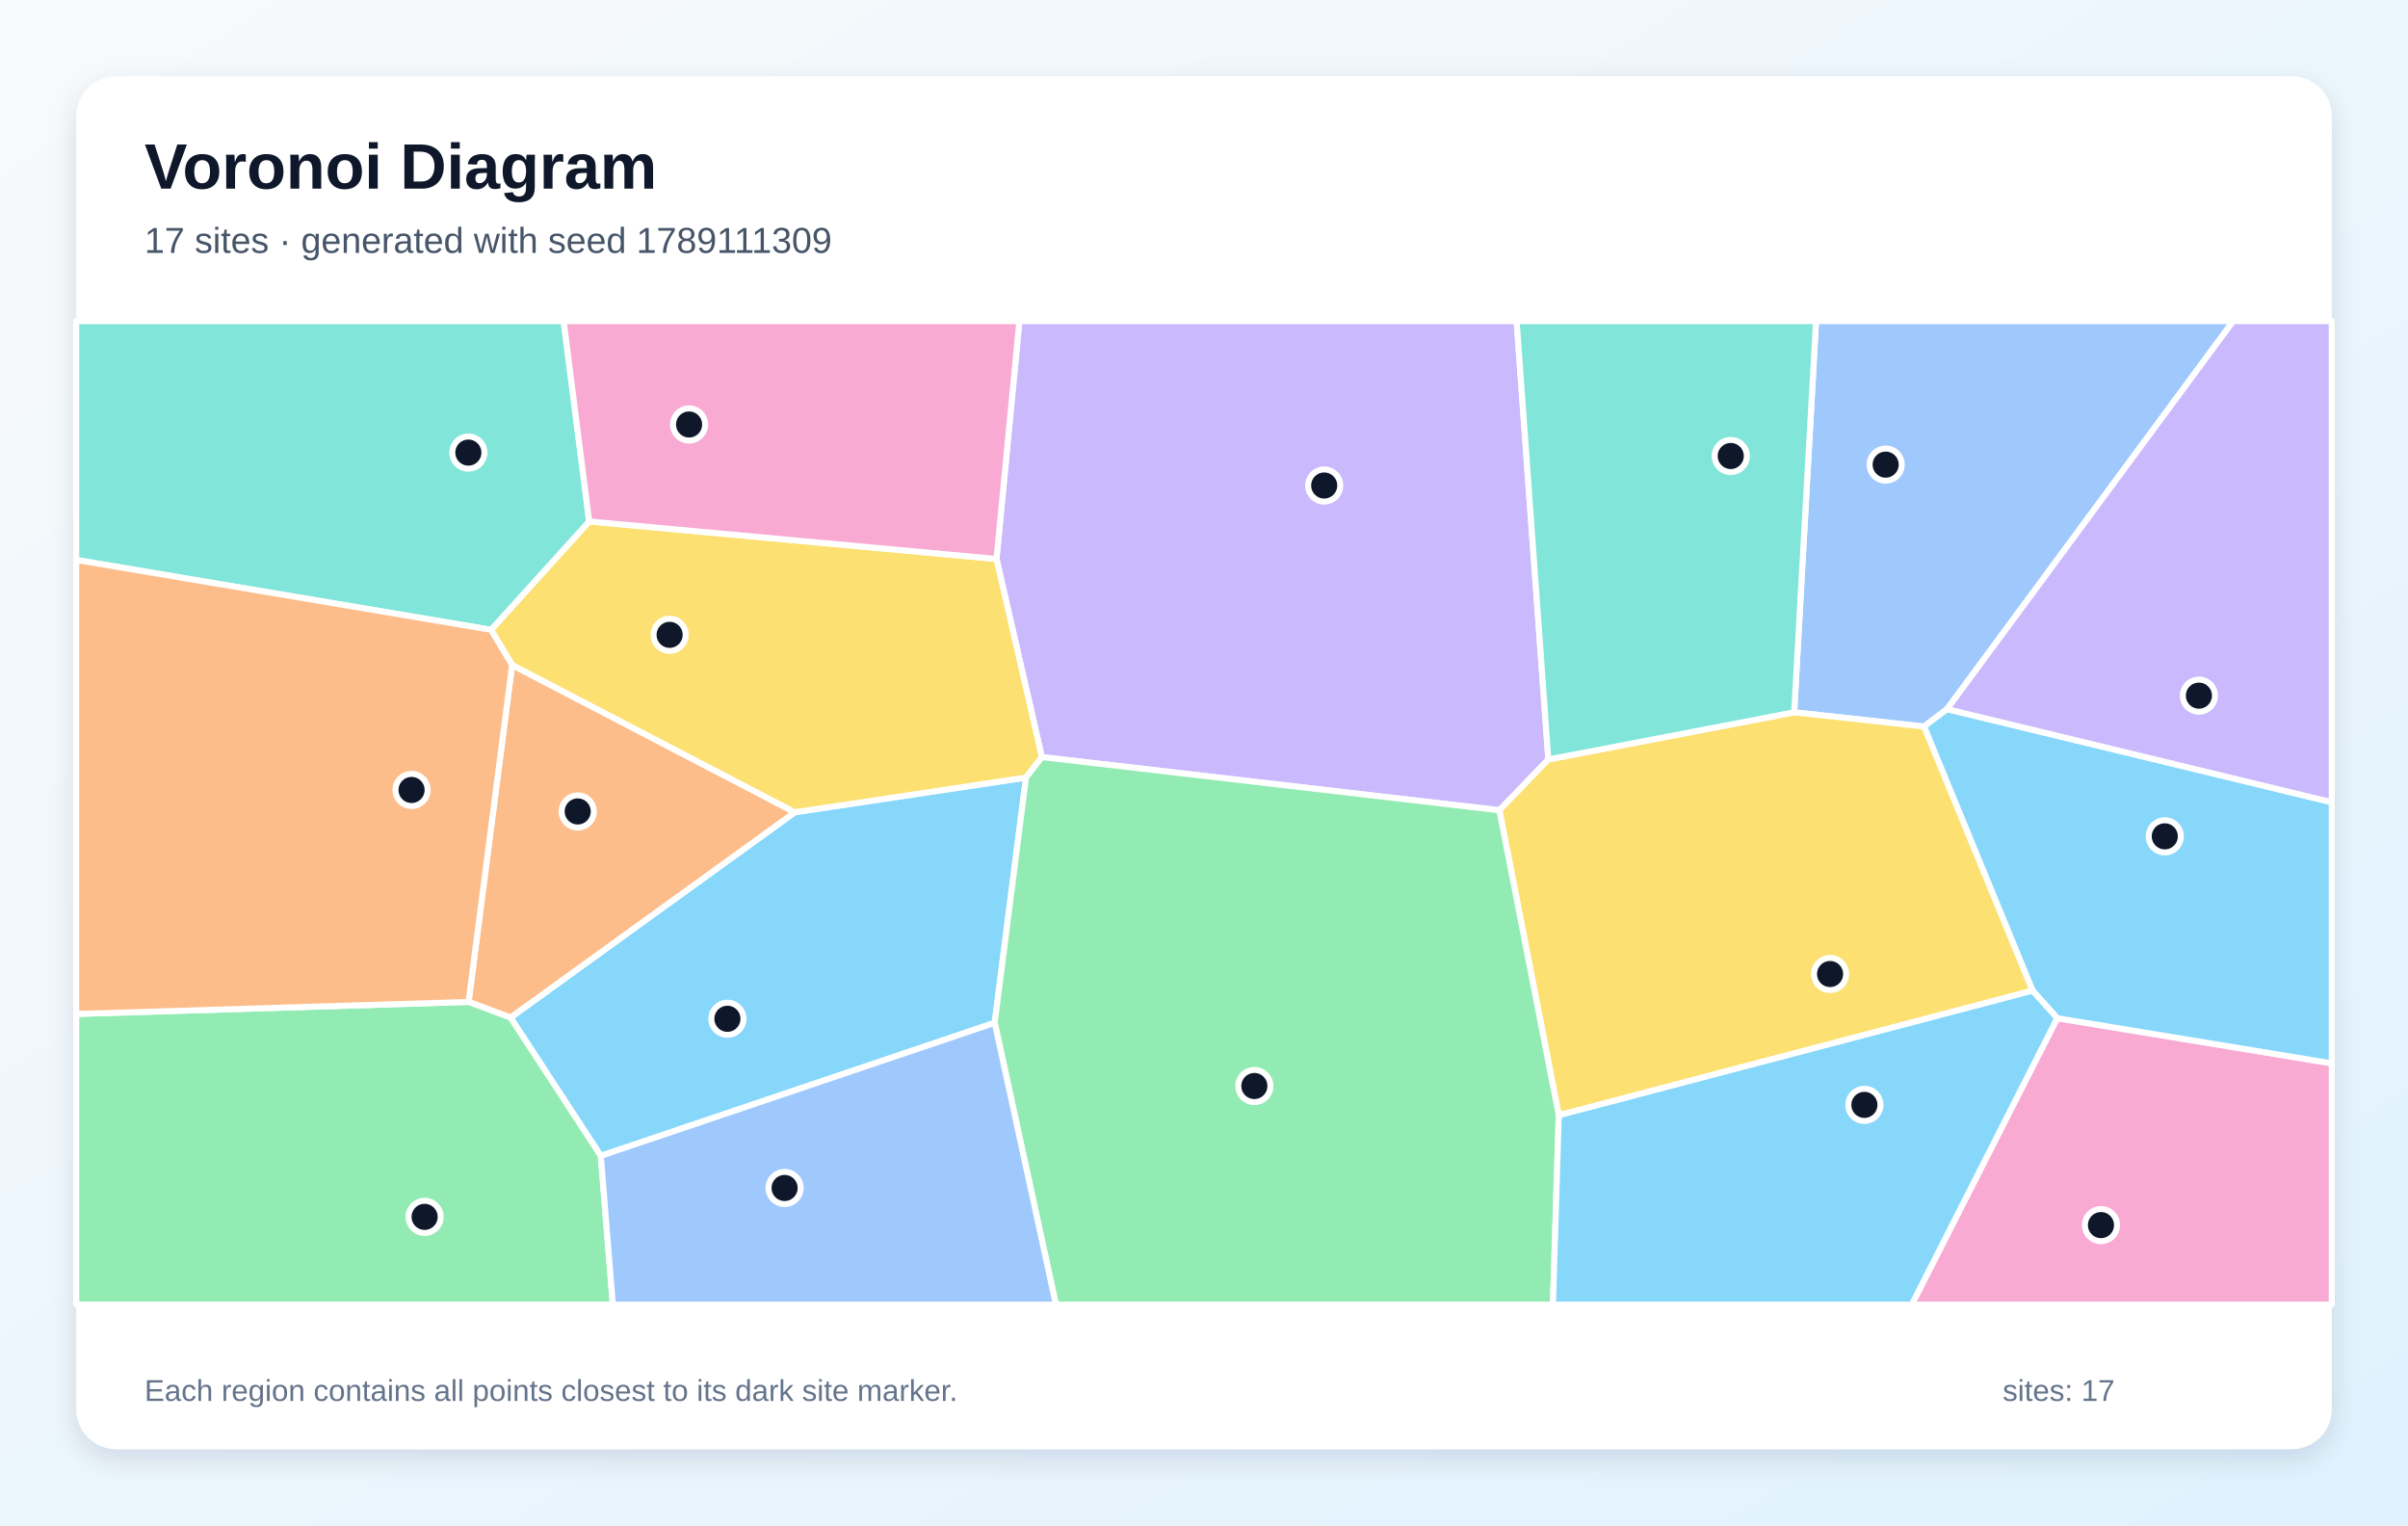
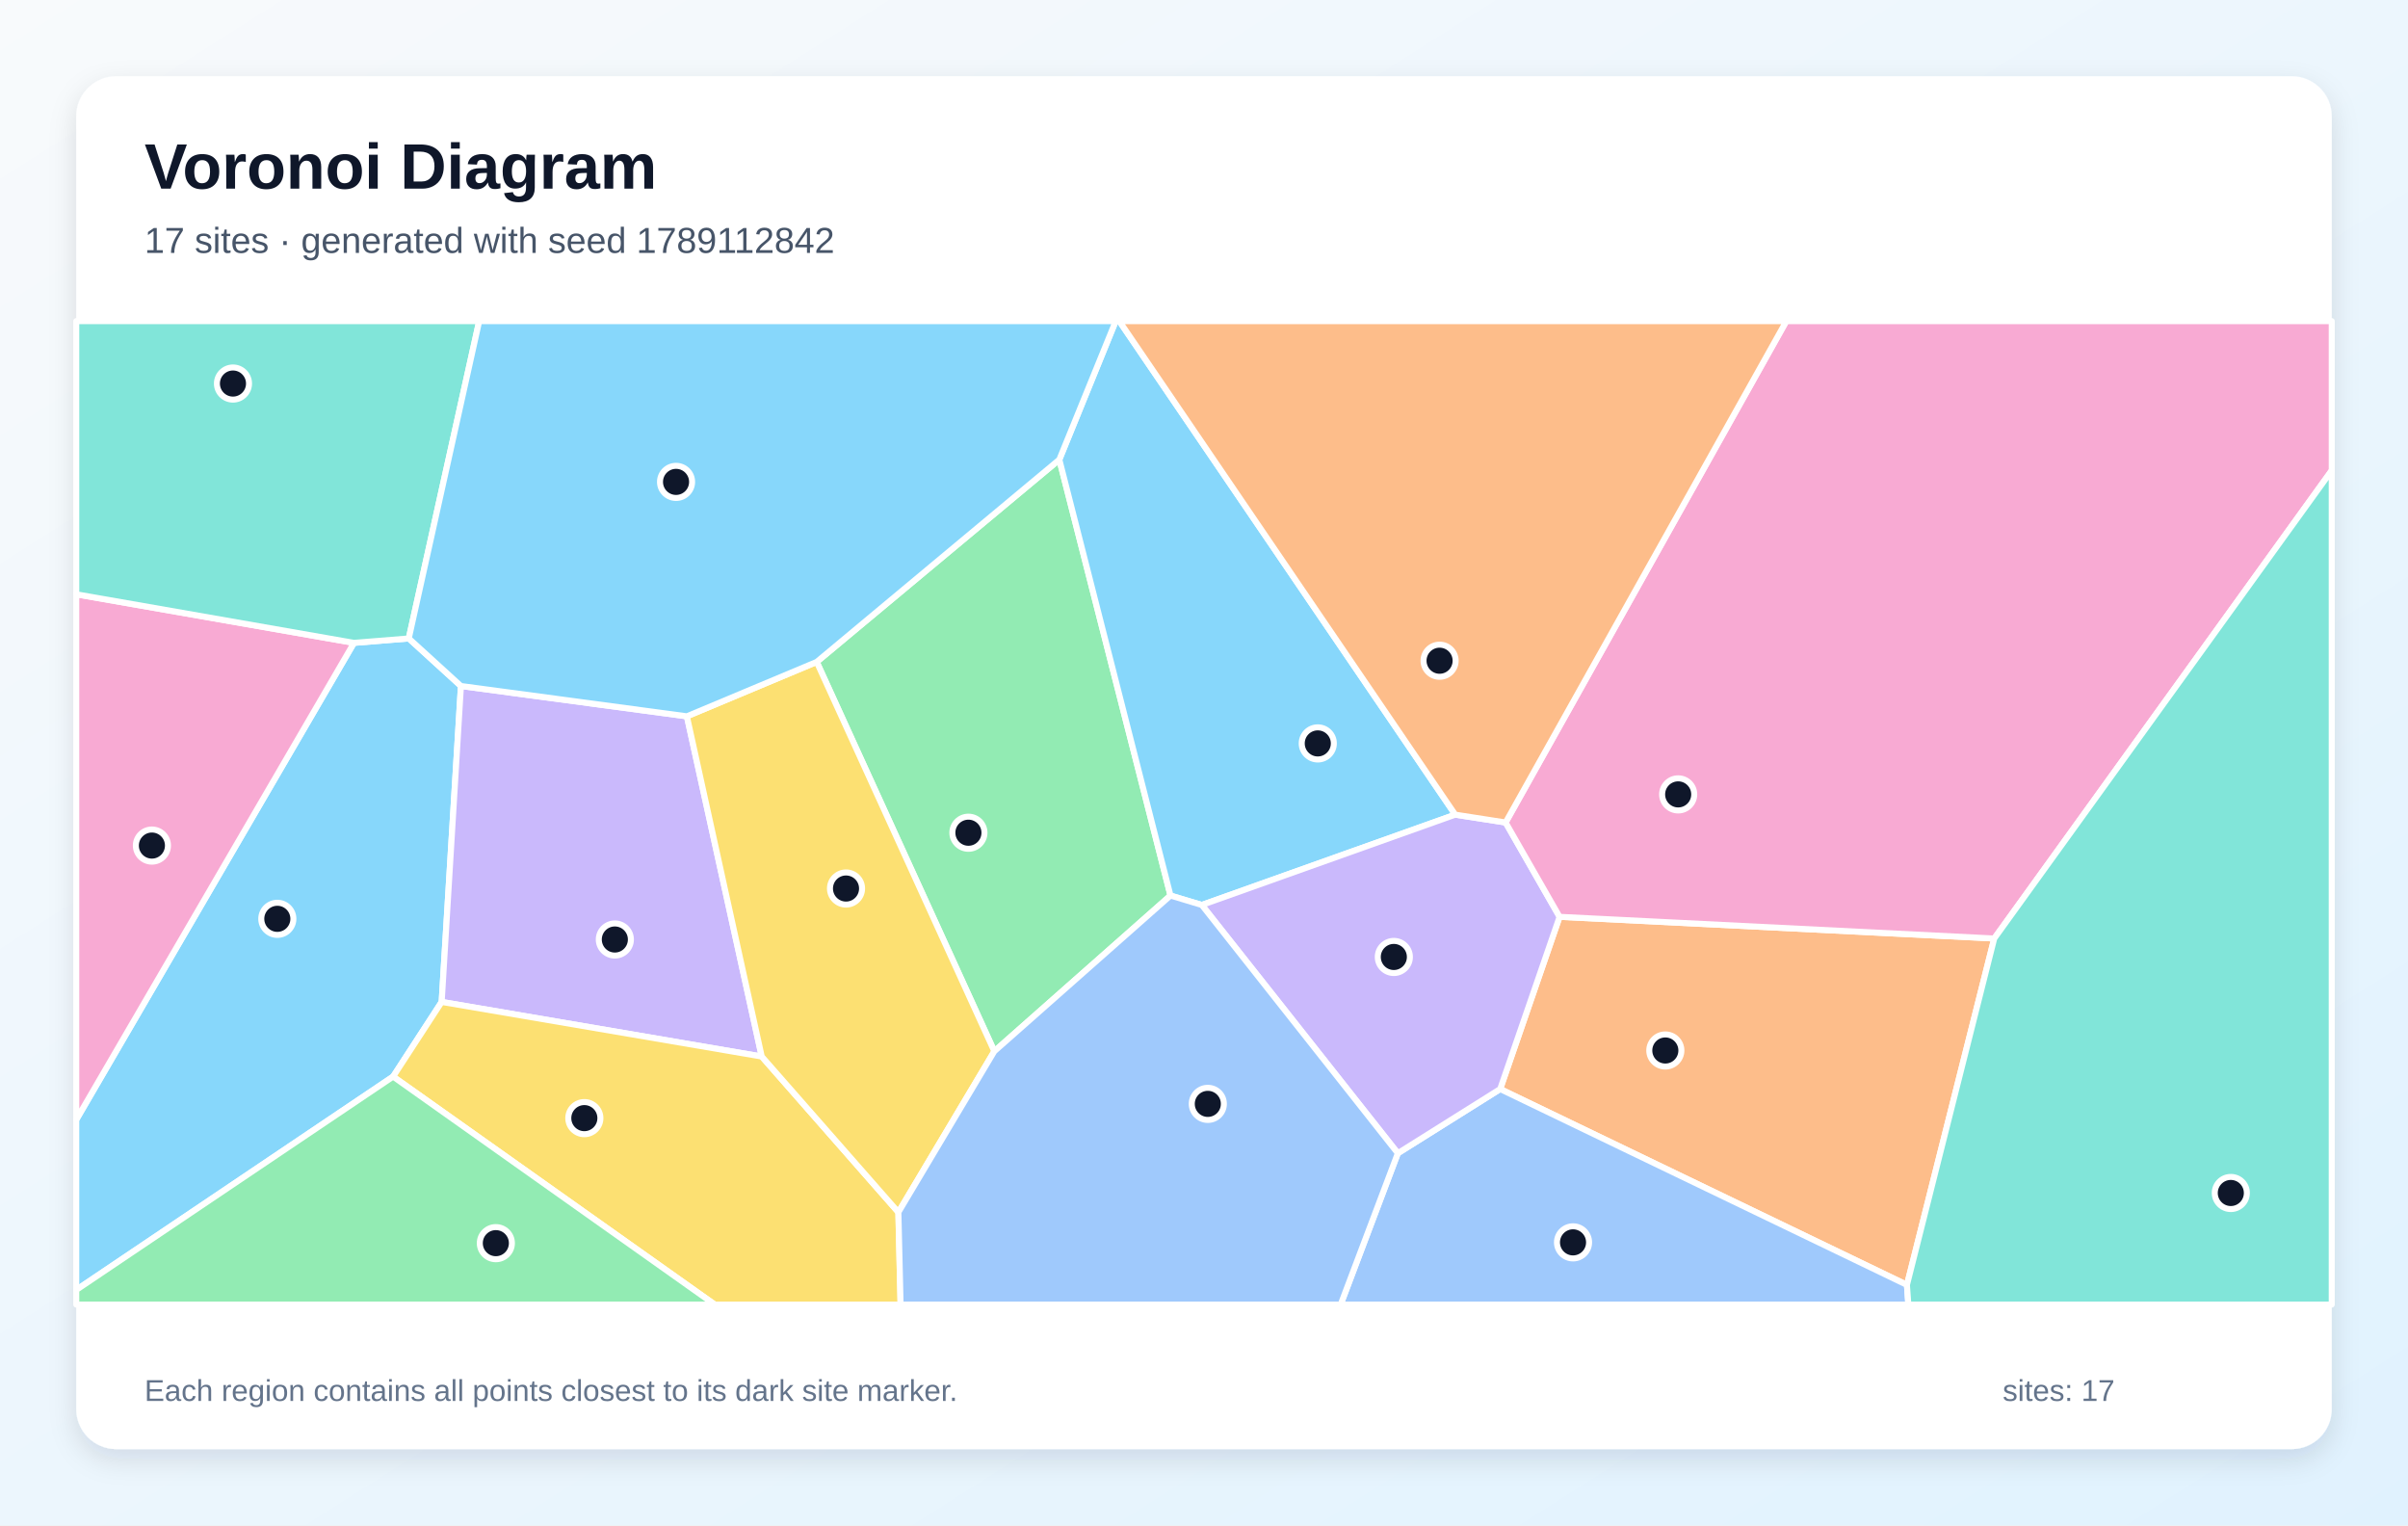
<svg xmlns="http://www.w3.org/2000/svg" width="1200" height="760" viewBox="0 0 1200 760" role="img" aria-labelledby="title description">
  <defs>
    <linearGradient id="background" x1="0" y1="0" x2="1" y2="1">
      <stop stop-color="#F8FAFC" />
      <stop offset="1" stop-color="#E0F2FE" />
    </linearGradient>
    <filter id="shadow" x="-10%" y="-10%" width="120%" height="120%">
      <feDropShadow dx="0" dy="5" stdDeviation="7" flood-color="#0F172A" flood-opacity=".12" />
    </filter>
  </defs>
  <rect width="1200" height="760" fill="url(#background)" />
  <rect x="38" y="38" width="1124" height="684" rx="20" fill="#FFFFFF" filter="url(#shadow)" />
  <g font-family="Arial, sans-serif">
    <text x="72" y="94" font-size="32" font-weight="700" fill="#0F172A">Voronoi Diagram</text>
-     <text x="72" y="126" font-size="18" fill="#475569">17 sites · generated with seed 1789111309</text>
+     <text x="72" y="126" font-size="18" fill="#475569">17 sites · generated with seed 1789112842</text>
  </g>
  <g stroke="#FFFFFF" stroke-width="3" stroke-linejoin="round">
-     <polygon points="299.4,575.9 254.4,507.0 396.1,404.7 511.3,387.4 495.7,509.6" fill="#38BDF8" fill-opacity="0.60" />
-     <polygon points="771.6,378.4 747.2,403.7 519.2,377.2 496.6,278.5 508.0,160.0 755.8,160.0" fill="#A78BFA" fill-opacity="0.60" />
-     <polygon points="1025.2,507.3 1162.0,529.8 1162.0,650.0 952.7,650.0" fill="#F472B6" fill-opacity="0.60" />
-     <polygon points="233.5,499.2 255.2,331.3 396.1,404.7 254.4,507.0" fill="#FB923C" fill-opacity="0.60" />
-     <polygon points="496.6,278.5 519.2,377.2 511.3,387.4 396.1,404.7 255.2,331.3 244.7,313.8 293.6,259.8" fill="#FACC15" fill-opacity="0.60" />
-     <polygon points="38.0,505.2 233.5,499.2 254.4,507.0 299.4,575.9 305.4,650.0 38.0,650.0" fill="#4ADE80" fill-opacity="0.60" />
-     <polygon points="293.6,259.8 244.7,313.8 38.0,279.0 38.0,160.0 280.9,160.0" fill="#2DD4BF" fill-opacity="0.60" />
-     <polygon points="970.3,353.3 958.8,362.0 894.1,354.9 905.0,160.0 1112.9,160.0" fill="#60A5FA" fill-opacity="0.60" />
-     <polygon points="1025.2,507.3 1012.9,493.6 958.8,362.0 970.3,353.3 1162.0,399.7 1162.0,529.8" fill="#38BDF8" fill-opacity="0.60" />
-     <polygon points="970.3,353.3 1112.9,160.0 1162.0,160.0 1162.0,399.7" fill="#A78BFA" fill-opacity="0.60" />
-     <polygon points="496.6,278.5 293.6,259.8 280.9,160.0 508.0,160.0" fill="#F472B6" fill-opacity="0.60" />
-     <polygon points="38.0,505.2 38.0,279.0 244.7,313.8 255.2,331.3 233.5,499.2" fill="#FB923C" fill-opacity="0.60" />
-     <polygon points="776.8,555.7 747.2,403.7 771.6,378.4 894.1,354.9 958.8,362.0 1012.9,493.6" fill="#FACC15" fill-opacity="0.60" />
-     <polygon points="495.7,509.6 511.3,387.4 519.2,377.2 747.2,403.7 776.8,555.7 773.9,650.0 526.2,650.0" fill="#4ADE80" fill-opacity="0.60" />
-     <polygon points="894.1,354.9 771.6,378.4 755.8,160.0 905.0,160.0" fill="#2DD4BF" fill-opacity="0.60" />
-     <polygon points="299.4,575.9 495.7,509.6 526.2,650.0 305.4,650.0" fill="#60A5FA" fill-opacity="0.60" />
-     <polygon points="776.8,555.7 1012.9,493.6 1025.2,507.3 952.7,650.0 773.9,650.0" fill="#38BDF8" fill-opacity="0.60" />
+     <polygon points="38.0,642.7 38.0,557.9 176.4,320.3 203.7,318.1 229.7,341.8 220.1,499.2 195.9,536.4" fill="#38BDF8" fill-opacity="0.60" />
+     <polygon points="342.3,356.9 379.6,526.4 220.1,499.2 229.7,341.8" fill="#A78BFA" fill-opacity="0.60" />
+     <polygon points="176.4,320.3 38.0,557.9 38.0,296.1" fill="#F472B6" fill-opacity="0.60" />
+     <polygon points="950.3,640.2 747.6,542.6 777.2,456.8 993.8,467.6" fill="#FB923C" fill-opacity="0.60" />
+     <polygon points="195.9,536.4 220.1,499.2 379.6,526.4 447.7,604.0 448.8,650.0 356.2,650.0" fill="#FACC15" fill-opacity="0.60" />
+     <polygon points="495.5,523.8 407.0,329.8 527.9,229.0 583.3,446.2" fill="#4ADE80" fill-opacity="0.60" />
+     <polygon points="203.7,318.1 176.4,320.3 38.0,296.1 38.0,160.0 238.8,160.0" fill="#2DD4BF" fill-opacity="0.60" />
+     <polygon points="696.6,574.6 747.6,542.6 950.3,640.2 951.0,650.0 668.1,650.0" fill="#60A5FA" fill-opacity="0.60" />
+     <polygon points="725.2,405.9 598.9,450.9 583.3,446.2 527.9,229.0 556.0,160.0 557.8,160.0" fill="#38BDF8" fill-opacity="0.60" />
+     <polygon points="598.9,450.9 725.2,405.9 750.3,409.8 777.2,456.8 747.6,542.6 696.6,574.6" fill="#A78BFA" fill-opacity="0.60" />
+     <polygon points="993.8,467.6 777.2,456.8 750.3,409.8 890.2,160.0 1162.0,160.0 1162.0,234.4" fill="#F472B6" fill-opacity="0.60" />
+     <polygon points="750.3,409.8 725.2,405.9 557.8,160.0 890.2,160.0" fill="#FB923C" fill-opacity="0.60" />
+     <polygon points="447.7,604.0 379.6,526.4 342.3,356.9 407.0,329.8 495.5,523.8" fill="#FACC15" fill-opacity="0.60" />
+     <polygon points="38.0,642.7 195.9,536.4 356.2,650.0 38.0,650.0" fill="#4ADE80" fill-opacity="0.60" />
+     <polygon points="950.3,640.2 993.8,467.6 1162.0,234.4 1162.0,650.0 951.0,650.0" fill="#2DD4BF" fill-opacity="0.60" />
+     <polygon points="447.7,604.0 495.5,523.8 583.3,446.2 598.9,450.9 696.6,574.6 668.1,650.0 448.8,650.0" fill="#60A5FA" fill-opacity="0.60" />
+     <polygon points="527.9,229.0 407.0,329.8 342.3,356.9 229.7,341.8 203.7,318.1 238.8,160.0 556.0,160.0" fill="#38BDF8" fill-opacity="0.60" />
  </g>
  <g>
-     <circle cx="362.5" cy="507.6" r="8" fill="#0F172A" stroke="#FFFFFF" stroke-width="3" />
-     <circle cx="659.9" cy="241.9" r="8" fill="#0F172A" stroke="#FFFFFF" stroke-width="3" />
-     <circle cx="1047.0" cy="610.4" r="8" fill="#0F172A" stroke="#FFFFFF" stroke-width="3" />
-     <circle cx="287.9" cy="404.3" r="8" fill="#0F172A" stroke="#FFFFFF" stroke-width="3" />
-     <circle cx="333.7" cy="316.3" r="8" fill="#0F172A" stroke="#FFFFFF" stroke-width="3" />
-     <circle cx="211.6" cy="606.3" r="8" fill="#0F172A" stroke="#FFFFFF" stroke-width="3" />
-     <circle cx="233.4" cy="225.5" r="8" fill="#0F172A" stroke="#FFFFFF" stroke-width="3" />
-     <circle cx="939.7" cy="231.5" r="8" fill="#0F172A" stroke="#FFFFFF" stroke-width="3" />
-     <circle cx="1078.8" cy="416.7" r="8" fill="#0F172A" stroke="#FFFFFF" stroke-width="3" />
-     <circle cx="1095.8" cy="346.6" r="8" fill="#0F172A" stroke="#FFFFFF" stroke-width="3" />
-     <circle cx="343.4" cy="211.5" r="8" fill="#0F172A" stroke="#FFFFFF" stroke-width="3" />
-     <circle cx="205.1" cy="393.6" r="8" fill="#0F172A" stroke="#FFFFFF" stroke-width="3" />
-     <circle cx="912.0" cy="485.3" r="8" fill="#0F172A" stroke="#FFFFFF" stroke-width="3" />
-     <circle cx="625.1" cy="541.1" r="8" fill="#0F172A" stroke="#FFFFFF" stroke-width="3" />
-     <circle cx="862.5" cy="227.2" r="8" fill="#0F172A" stroke="#FFFFFF" stroke-width="3" />
-     <circle cx="391.0" cy="591.9" r="8" fill="#0F172A" stroke="#FFFFFF" stroke-width="3" />
-     <circle cx="929.1" cy="550.5" r="8" fill="#0F172A" stroke="#FFFFFF" stroke-width="3" />
+     <circle cx="138.2" cy="457.8" r="8" fill="#0F172A" stroke="#FFFFFF" stroke-width="3" />
+     <circle cx="306.4" cy="468.1" r="8" fill="#0F172A" stroke="#FFFFFF" stroke-width="3" />
+     <circle cx="75.7" cy="421.3" r="8" fill="#0F172A" stroke="#FFFFFF" stroke-width="3" />
+     <circle cx="829.9" cy="523.4" r="8" fill="#0F172A" stroke="#FFFFFF" stroke-width="3" />
+     <circle cx="291.2" cy="557.1" r="8" fill="#0F172A" stroke="#FFFFFF" stroke-width="3" />
+     <circle cx="482.6" cy="414.9" r="8" fill="#0F172A" stroke="#FFFFFF" stroke-width="3" />
+     <circle cx="116.1" cy="191.1" r="8" fill="#0F172A" stroke="#FFFFFF" stroke-width="3" />
+     <circle cx="783.9" cy="619.0" r="8" fill="#0F172A" stroke="#FFFFFF" stroke-width="3" />
+     <circle cx="656.7" cy="370.4" r="8" fill="#0F172A" stroke="#FFFFFF" stroke-width="3" />
+     <circle cx="694.6" cy="476.8" r="8" fill="#0F172A" stroke="#FFFFFF" stroke-width="3" />
+     <circle cx="836.3" cy="395.8" r="8" fill="#0F172A" stroke="#FFFFFF" stroke-width="3" />
+     <circle cx="717.4" cy="329.2" r="8" fill="#0F172A" stroke="#FFFFFF" stroke-width="3" />
+     <circle cx="421.6" cy="442.7" r="8" fill="#0F172A" stroke="#FFFFFF" stroke-width="3" />
+     <circle cx="247.1" cy="619.4" r="8" fill="#0F172A" stroke="#FFFFFF" stroke-width="3" />
+     <circle cx="1111.7" cy="594.4" r="8" fill="#0F172A" stroke="#FFFFFF" stroke-width="3" />
+     <circle cx="601.9" cy="550.0" r="8" fill="#0F172A" stroke="#FFFFFF" stroke-width="3" />
+     <circle cx="336.9" cy="240.1" r="8" fill="#0F172A" stroke="#FFFFFF" stroke-width="3" />
  </g>
  <g font-family="Arial, sans-serif" font-size="15" fill="#64748B">
    <text x="72" y="698">Each region contains all points closest to its dark site marker.</text>
    <text x="998" y="698">sites: 17</text>
  </g>
</svg>
